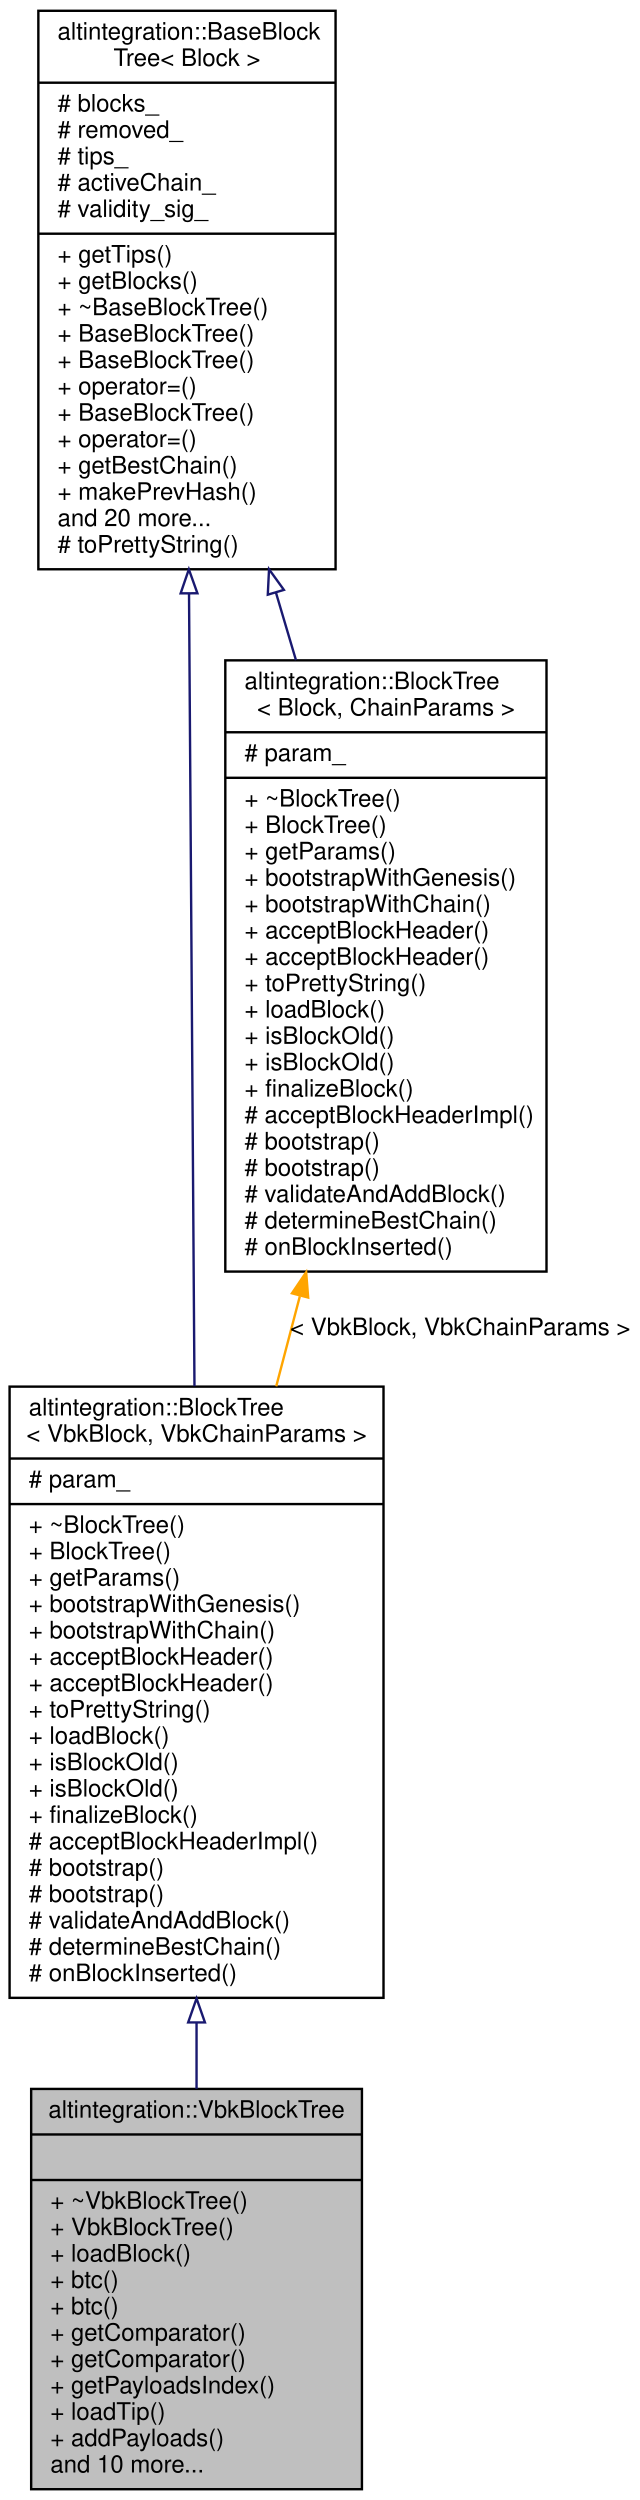
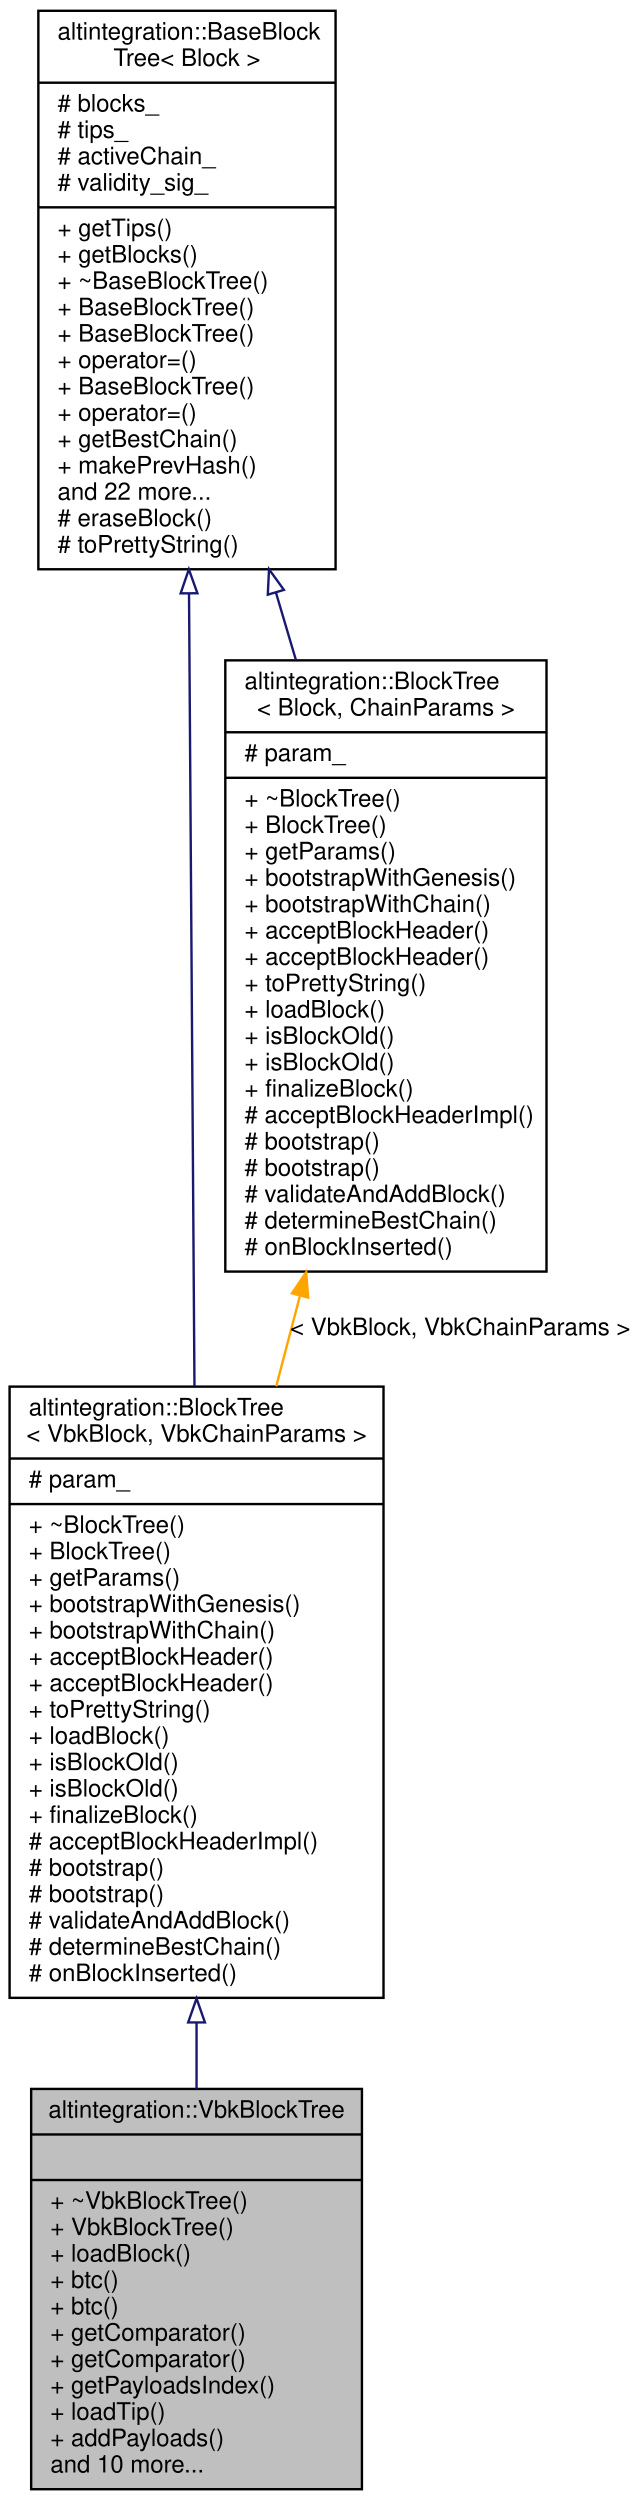
<svg xmlns="http://www.w3.org/2000/svg" xmlns:xlink="http://www.w3.org/1999/xlink" width="267pt" height="1043pt" viewBox="0.00 0.00 267.00 1043.00">
  <g id="graph0" class="graph" transform="scale(1 1) rotate(0) translate(4 1039)">
    <polygon fill="white" stroke="transparent" points="-4,4 -4,-1039 263,-1039 263,4 -4,4" />
    <g id="node1" class="node">
      <g id="a_node1">
        <a xlink:title="Veriblock block tree.">
          <polygon fill="#bfbfbf" stroke="black" points="9,-0.5 9,-167.5 147,-167.5 147,-0.5 9,-0.5" />
          <text text-anchor="middle" x="78" y="-155.5" font-family="Helvetica,sans-Serif" font-size="10.00">altintegration::VbkBlockTree</text>
          <polyline fill="none" stroke="black" points="9,-148.5 147,-148.5 " />
          <text text-anchor="middle" x="78" y="-136.5" font-family="Helvetica,sans-Serif" font-size="10.00"> </text>
          <polyline fill="none" stroke="black" points="9,-129.5 147,-129.5 " />
          <text text-anchor="start" x="17" y="-117.5" font-family="Helvetica,sans-Serif" font-size="10.00">+ ~VbkBlockTree()</text>
          <text text-anchor="start" x="17" y="-106.5" font-family="Helvetica,sans-Serif" font-size="10.00">+ VbkBlockTree()</text>
          <text text-anchor="start" x="17" y="-95.5" font-family="Helvetica,sans-Serif" font-size="10.00">+ loadBlock()</text>
          <text text-anchor="start" x="17" y="-84.5" font-family="Helvetica,sans-Serif" font-size="10.00">+ btc()</text>
          <text text-anchor="start" x="17" y="-73.5" font-family="Helvetica,sans-Serif" font-size="10.00">+ btc()</text>
          <text text-anchor="start" x="17" y="-62.5" font-family="Helvetica,sans-Serif" font-size="10.00">+ getComparator()</text>
          <text text-anchor="start" x="17" y="-51.5" font-family="Helvetica,sans-Serif" font-size="10.00">+ getComparator()</text>
          <text text-anchor="start" x="17" y="-40.5" font-family="Helvetica,sans-Serif" font-size="10.00">+ getPayloadsIndex()</text>
          <text text-anchor="start" x="17" y="-29.5" font-family="Helvetica,sans-Serif" font-size="10.00">+ loadTip()</text>
          <text text-anchor="start" x="17" y="-18.5" font-family="Helvetica,sans-Serif" font-size="10.00">+ addPayloads()</text>
          <text text-anchor="start" x="17" y="-7.5" font-family="Helvetica,sans-Serif" font-size="10.00">and 10 more...</text>
        </a>
      </g>
    </g>
    <g id="node2" class="node">
      <g id="a_node2">
        <a xlink:href="structaltintegration_1_1BlockTree.html" target="_top" xlink:title=" ">
          <polygon fill="white" stroke="black" points="0,-205.5 0,-460.5 156,-460.5 156,-205.5 0,-205.5" />
          <text text-anchor="start" x="8" y="-448.5" font-family="Helvetica,sans-Serif" font-size="10.00">altintegration::BlockTree</text>
          <text text-anchor="middle" x="78" y="-437.5" font-family="Helvetica,sans-Serif" font-size="10.00">&lt; VbkBlock, VbkChainParams &gt;</text>
          <polyline fill="none" stroke="black" points="0,-430.5 156,-430.5 " />
          <text text-anchor="start" x="8" y="-418.5" font-family="Helvetica,sans-Serif" font-size="10.00"># param_</text>
          <polyline fill="none" stroke="black" points="0,-411.5 156,-411.5 " />
          <text text-anchor="start" x="8" y="-399.5" font-family="Helvetica,sans-Serif" font-size="10.00">+ ~BlockTree()</text>
          <text text-anchor="start" x="8" y="-388.5" font-family="Helvetica,sans-Serif" font-size="10.00">+ BlockTree()</text>
          <text text-anchor="start" x="8" y="-377.5" font-family="Helvetica,sans-Serif" font-size="10.00">+ getParams()</text>
          <text text-anchor="start" x="8" y="-366.5" font-family="Helvetica,sans-Serif" font-size="10.00">+ bootstrapWithGenesis()</text>
          <text text-anchor="start" x="8" y="-355.5" font-family="Helvetica,sans-Serif" font-size="10.00">+ bootstrapWithChain()</text>
          <text text-anchor="start" x="8" y="-344.5" font-family="Helvetica,sans-Serif" font-size="10.00">+ acceptBlockHeader()</text>
          <text text-anchor="start" x="8" y="-333.5" font-family="Helvetica,sans-Serif" font-size="10.00">+ acceptBlockHeader()</text>
          <text text-anchor="start" x="8" y="-322.5" font-family="Helvetica,sans-Serif" font-size="10.00">+ toPrettyString()</text>
          <text text-anchor="start" x="8" y="-311.5" font-family="Helvetica,sans-Serif" font-size="10.00">+ loadBlock()</text>
          <text text-anchor="start" x="8" y="-300.5" font-family="Helvetica,sans-Serif" font-size="10.00">+ isBlockOld()</text>
          <text text-anchor="start" x="8" y="-289.5" font-family="Helvetica,sans-Serif" font-size="10.00">+ isBlockOld()</text>
          <text text-anchor="start" x="8" y="-278.5" font-family="Helvetica,sans-Serif" font-size="10.00">+ finalizeBlock()</text>
          <text text-anchor="start" x="8" y="-267.5" font-family="Helvetica,sans-Serif" font-size="10.00"># acceptBlockHeaderImpl()</text>
          <text text-anchor="start" x="8" y="-256.5" font-family="Helvetica,sans-Serif" font-size="10.00"># bootstrap()</text>
          <text text-anchor="start" x="8" y="-245.5" font-family="Helvetica,sans-Serif" font-size="10.00"># bootstrap()</text>
          <text text-anchor="start" x="8" y="-234.5" font-family="Helvetica,sans-Serif" font-size="10.00"># validateAndAddBlock()</text>
          <text text-anchor="start" x="8" y="-223.5" font-family="Helvetica,sans-Serif" font-size="10.00"># determineBestChain()</text>
          <text text-anchor="start" x="8" y="-212.5" font-family="Helvetica,sans-Serif" font-size="10.00"># onBlockInserted()</text>
        </a>
      </g>
    </g>
    <g id="edge1" class="edge">
      <path fill="none" stroke="midnightblue" d="M78,-195.07C78,-185.72 78,-176.48 78,-167.56" />
      <polygon fill="none" stroke="midnightblue" points="74.5,-195.24 78,-205.24 81.5,-195.24 74.5,-195.24" />
    </g>
    <g id="node3" class="node">
      <g id="a_node3">
        <a xlink:href="structaltintegration_1_1BaseBlockTree.html" target="_top" xlink:title="Base block tree that stores all blocks, maintains tree tips, maintains active chain.">
          <polygon fill="white" stroke="black" points="12,-801.5 12,-1034.5 136,-1034.5 136,-801.5 12,-801.5" />
          <text text-anchor="start" x="20" y="-1022.5" font-family="Helvetica,sans-Serif" font-size="10.00">altintegration::BaseBlock</text>
          <text text-anchor="middle" x="74" y="-1011.5" font-family="Helvetica,sans-Serif" font-size="10.00">Tree&lt; Block &gt;</text>
          <polyline fill="none" stroke="black" points="12,-1004.5 136,-1004.5 " />
          <text text-anchor="start" x="20" y="-992.5" font-family="Helvetica,sans-Serif" font-size="10.00"># blocks_</text>
-           <text text-anchor="start" x="20" y="-981.5" font-family="Helvetica,sans-Serif" font-size="10.00"># removed_</text>
-           <text text-anchor="start" x="20" y="-970.5" font-family="Helvetica,sans-Serif" font-size="10.00"># tips_</text>
-           <text text-anchor="start" x="20" y="-959.5" font-family="Helvetica,sans-Serif" font-size="10.00"># activeChain_</text>
-           <text text-anchor="start" x="20" y="-948.5" font-family="Helvetica,sans-Serif" font-size="10.00"># validity_sig_</text>
-           <polyline fill="none" stroke="black" points="12,-941.5 136,-941.5 " />
-           <text text-anchor="start" x="20" y="-929.5" font-family="Helvetica,sans-Serif" font-size="10.00">+ getTips()</text>
-           <text text-anchor="start" x="20" y="-918.5" font-family="Helvetica,sans-Serif" font-size="10.00">+ getBlocks()</text>
-           <text text-anchor="start" x="20" y="-907.5" font-family="Helvetica,sans-Serif" font-size="10.00">+ ~BaseBlockTree()</text>
+           <text text-anchor="start" x="20" y="-981.5" font-family="Helvetica,sans-Serif" font-size="10.00"># tips_</text>
+           <text text-anchor="start" x="20" y="-970.5" font-family="Helvetica,sans-Serif" font-size="10.00"># activeChain_</text>
+           <text text-anchor="start" x="20" y="-959.5" font-family="Helvetica,sans-Serif" font-size="10.00"># validity_sig_</text>
+           <polyline fill="none" stroke="black" points="12,-952.5 136,-952.5 " />
+           <text text-anchor="start" x="20" y="-940.5" font-family="Helvetica,sans-Serif" font-size="10.00">+ getTips()</text>
+           <text text-anchor="start" x="20" y="-929.5" font-family="Helvetica,sans-Serif" font-size="10.00">+ getBlocks()</text>
+           <text text-anchor="start" x="20" y="-918.5" font-family="Helvetica,sans-Serif" font-size="10.00">+ ~BaseBlockTree()</text>
+           <text text-anchor="start" x="20" y="-907.5" font-family="Helvetica,sans-Serif" font-size="10.00">+ BaseBlockTree()</text>
          <text text-anchor="start" x="20" y="-896.5" font-family="Helvetica,sans-Serif" font-size="10.00">+ BaseBlockTree()</text>
-           <text text-anchor="start" x="20" y="-885.5" font-family="Helvetica,sans-Serif" font-size="10.00">+ BaseBlockTree()</text>
-           <text text-anchor="start" x="20" y="-874.5" font-family="Helvetica,sans-Serif" font-size="10.00">+ operator=()</text>
-           <text text-anchor="start" x="20" y="-863.5" font-family="Helvetica,sans-Serif" font-size="10.00">+ BaseBlockTree()</text>
-           <text text-anchor="start" x="20" y="-852.5" font-family="Helvetica,sans-Serif" font-size="10.00">+ operator=()</text>
-           <text text-anchor="start" x="20" y="-841.5" font-family="Helvetica,sans-Serif" font-size="10.00">+ getBestChain()</text>
-           <text text-anchor="start" x="20" y="-830.5" font-family="Helvetica,sans-Serif" font-size="10.00">+ makePrevHash()</text>
-           <text text-anchor="start" x="20" y="-819.5" font-family="Helvetica,sans-Serif" font-size="10.00">and 20 more...</text>
+           <text text-anchor="start" x="20" y="-885.5" font-family="Helvetica,sans-Serif" font-size="10.00">+ operator=()</text>
+           <text text-anchor="start" x="20" y="-874.5" font-family="Helvetica,sans-Serif" font-size="10.00">+ BaseBlockTree()</text>
+           <text text-anchor="start" x="20" y="-863.5" font-family="Helvetica,sans-Serif" font-size="10.00">+ operator=()</text>
+           <text text-anchor="start" x="20" y="-852.5" font-family="Helvetica,sans-Serif" font-size="10.00">+ getBestChain()</text>
+           <text text-anchor="start" x="20" y="-841.5" font-family="Helvetica,sans-Serif" font-size="10.00">+ makePrevHash()</text>
+           <text text-anchor="start" x="20" y="-830.5" font-family="Helvetica,sans-Serif" font-size="10.00">and 22 more...</text>
+           <text text-anchor="start" x="20" y="-819.5" font-family="Helvetica,sans-Serif" font-size="10.00"># eraseBlock()</text>
          <text text-anchor="start" x="20" y="-808.5" font-family="Helvetica,sans-Serif" font-size="10.00"># toPrettyString()</text>
        </a>
      </g>
    </g>
    <g id="edge2" class="edge">
      <path fill="none" stroke="midnightblue" d="M74.86,-791.24C75.53,-693.53 76.46,-558.62 77.13,-460.68" />
      <polygon fill="none" stroke="midnightblue" points="71.36,-791.45 74.79,-801.47 78.36,-791.49 71.36,-791.45" />
    </g>
    <g id="node4" class="node">
      <g id="a_node4">
        <a xlink:href="structaltintegration_1_1BlockTree.html" target="_top" xlink:title="BlockTree is a tree of blocks with single &quot;bootstrap&quot; block as root.">
          <polygon fill="white" stroke="black" points="90,-508.5 90,-763.5 224,-763.5 224,-508.5 90,-508.5" />
          <text text-anchor="start" x="98" y="-751.5" font-family="Helvetica,sans-Serif" font-size="10.00">altintegration::BlockTree</text>
          <text text-anchor="middle" x="157" y="-740.5" font-family="Helvetica,sans-Serif" font-size="10.00">&lt; Block, ChainParams &gt;</text>
          <polyline fill="none" stroke="black" points="90,-733.5 224,-733.5 " />
          <text text-anchor="start" x="98" y="-721.5" font-family="Helvetica,sans-Serif" font-size="10.00"># param_</text>
          <polyline fill="none" stroke="black" points="90,-714.5 224,-714.5 " />
          <text text-anchor="start" x="98" y="-702.5" font-family="Helvetica,sans-Serif" font-size="10.00">+ ~BlockTree()</text>
          <text text-anchor="start" x="98" y="-691.5" font-family="Helvetica,sans-Serif" font-size="10.00">+ BlockTree()</text>
          <text text-anchor="start" x="98" y="-680.5" font-family="Helvetica,sans-Serif" font-size="10.00">+ getParams()</text>
          <text text-anchor="start" x="98" y="-669.5" font-family="Helvetica,sans-Serif" font-size="10.00">+ bootstrapWithGenesis()</text>
          <text text-anchor="start" x="98" y="-658.5" font-family="Helvetica,sans-Serif" font-size="10.00">+ bootstrapWithChain()</text>
          <text text-anchor="start" x="98" y="-647.5" font-family="Helvetica,sans-Serif" font-size="10.00">+ acceptBlockHeader()</text>
          <text text-anchor="start" x="98" y="-636.5" font-family="Helvetica,sans-Serif" font-size="10.00">+ acceptBlockHeader()</text>
          <text text-anchor="start" x="98" y="-625.5" font-family="Helvetica,sans-Serif" font-size="10.00">+ toPrettyString()</text>
          <text text-anchor="start" x="98" y="-614.5" font-family="Helvetica,sans-Serif" font-size="10.00">+ loadBlock()</text>
          <text text-anchor="start" x="98" y="-603.5" font-family="Helvetica,sans-Serif" font-size="10.00">+ isBlockOld()</text>
          <text text-anchor="start" x="98" y="-592.5" font-family="Helvetica,sans-Serif" font-size="10.00">+ isBlockOld()</text>
          <text text-anchor="start" x="98" y="-581.5" font-family="Helvetica,sans-Serif" font-size="10.00">+ finalizeBlock()</text>
          <text text-anchor="start" x="98" y="-570.5" font-family="Helvetica,sans-Serif" font-size="10.00"># acceptBlockHeaderImpl()</text>
          <text text-anchor="start" x="98" y="-559.5" font-family="Helvetica,sans-Serif" font-size="10.00"># bootstrap()</text>
          <text text-anchor="start" x="98" y="-548.5" font-family="Helvetica,sans-Serif" font-size="10.00"># bootstrap()</text>
          <text text-anchor="start" x="98" y="-537.5" font-family="Helvetica,sans-Serif" font-size="10.00"># validateAndAddBlock()</text>
          <text text-anchor="start" x="98" y="-526.5" font-family="Helvetica,sans-Serif" font-size="10.00"># determineBestChain()</text>
          <text text-anchor="start" x="98" y="-515.5" font-family="Helvetica,sans-Serif" font-size="10.00"># onBlockInserted()</text>
        </a>
      </g>
    </g>
    <g id="edge4" class="edge">
      <path fill="none" stroke="midnightblue" d="M111.12,-791.78C113.89,-782.42 116.7,-772.97 119.47,-763.6" />
      <polygon fill="none" stroke="midnightblue" points="107.72,-790.91 108.24,-801.5 114.44,-792.9 107.72,-790.91" />
    </g>
    <g id="edge3" class="edge">
      <path fill="none" stroke="orange" d="M121.1,-498.22C117.81,-485.7 114.5,-473.05 111.24,-460.63" />
      <polygon fill="orange" stroke="orange" points="117.8,-499.44 123.73,-508.22 124.57,-497.66 117.8,-499.44" />
      <text text-anchor="middle" x="188" y="-482" font-family="Helvetica,sans-Serif" font-size="10.00"> &lt; VbkBlock, VbkChainParams &gt;</text>
    </g>
  </g>
</svg>
